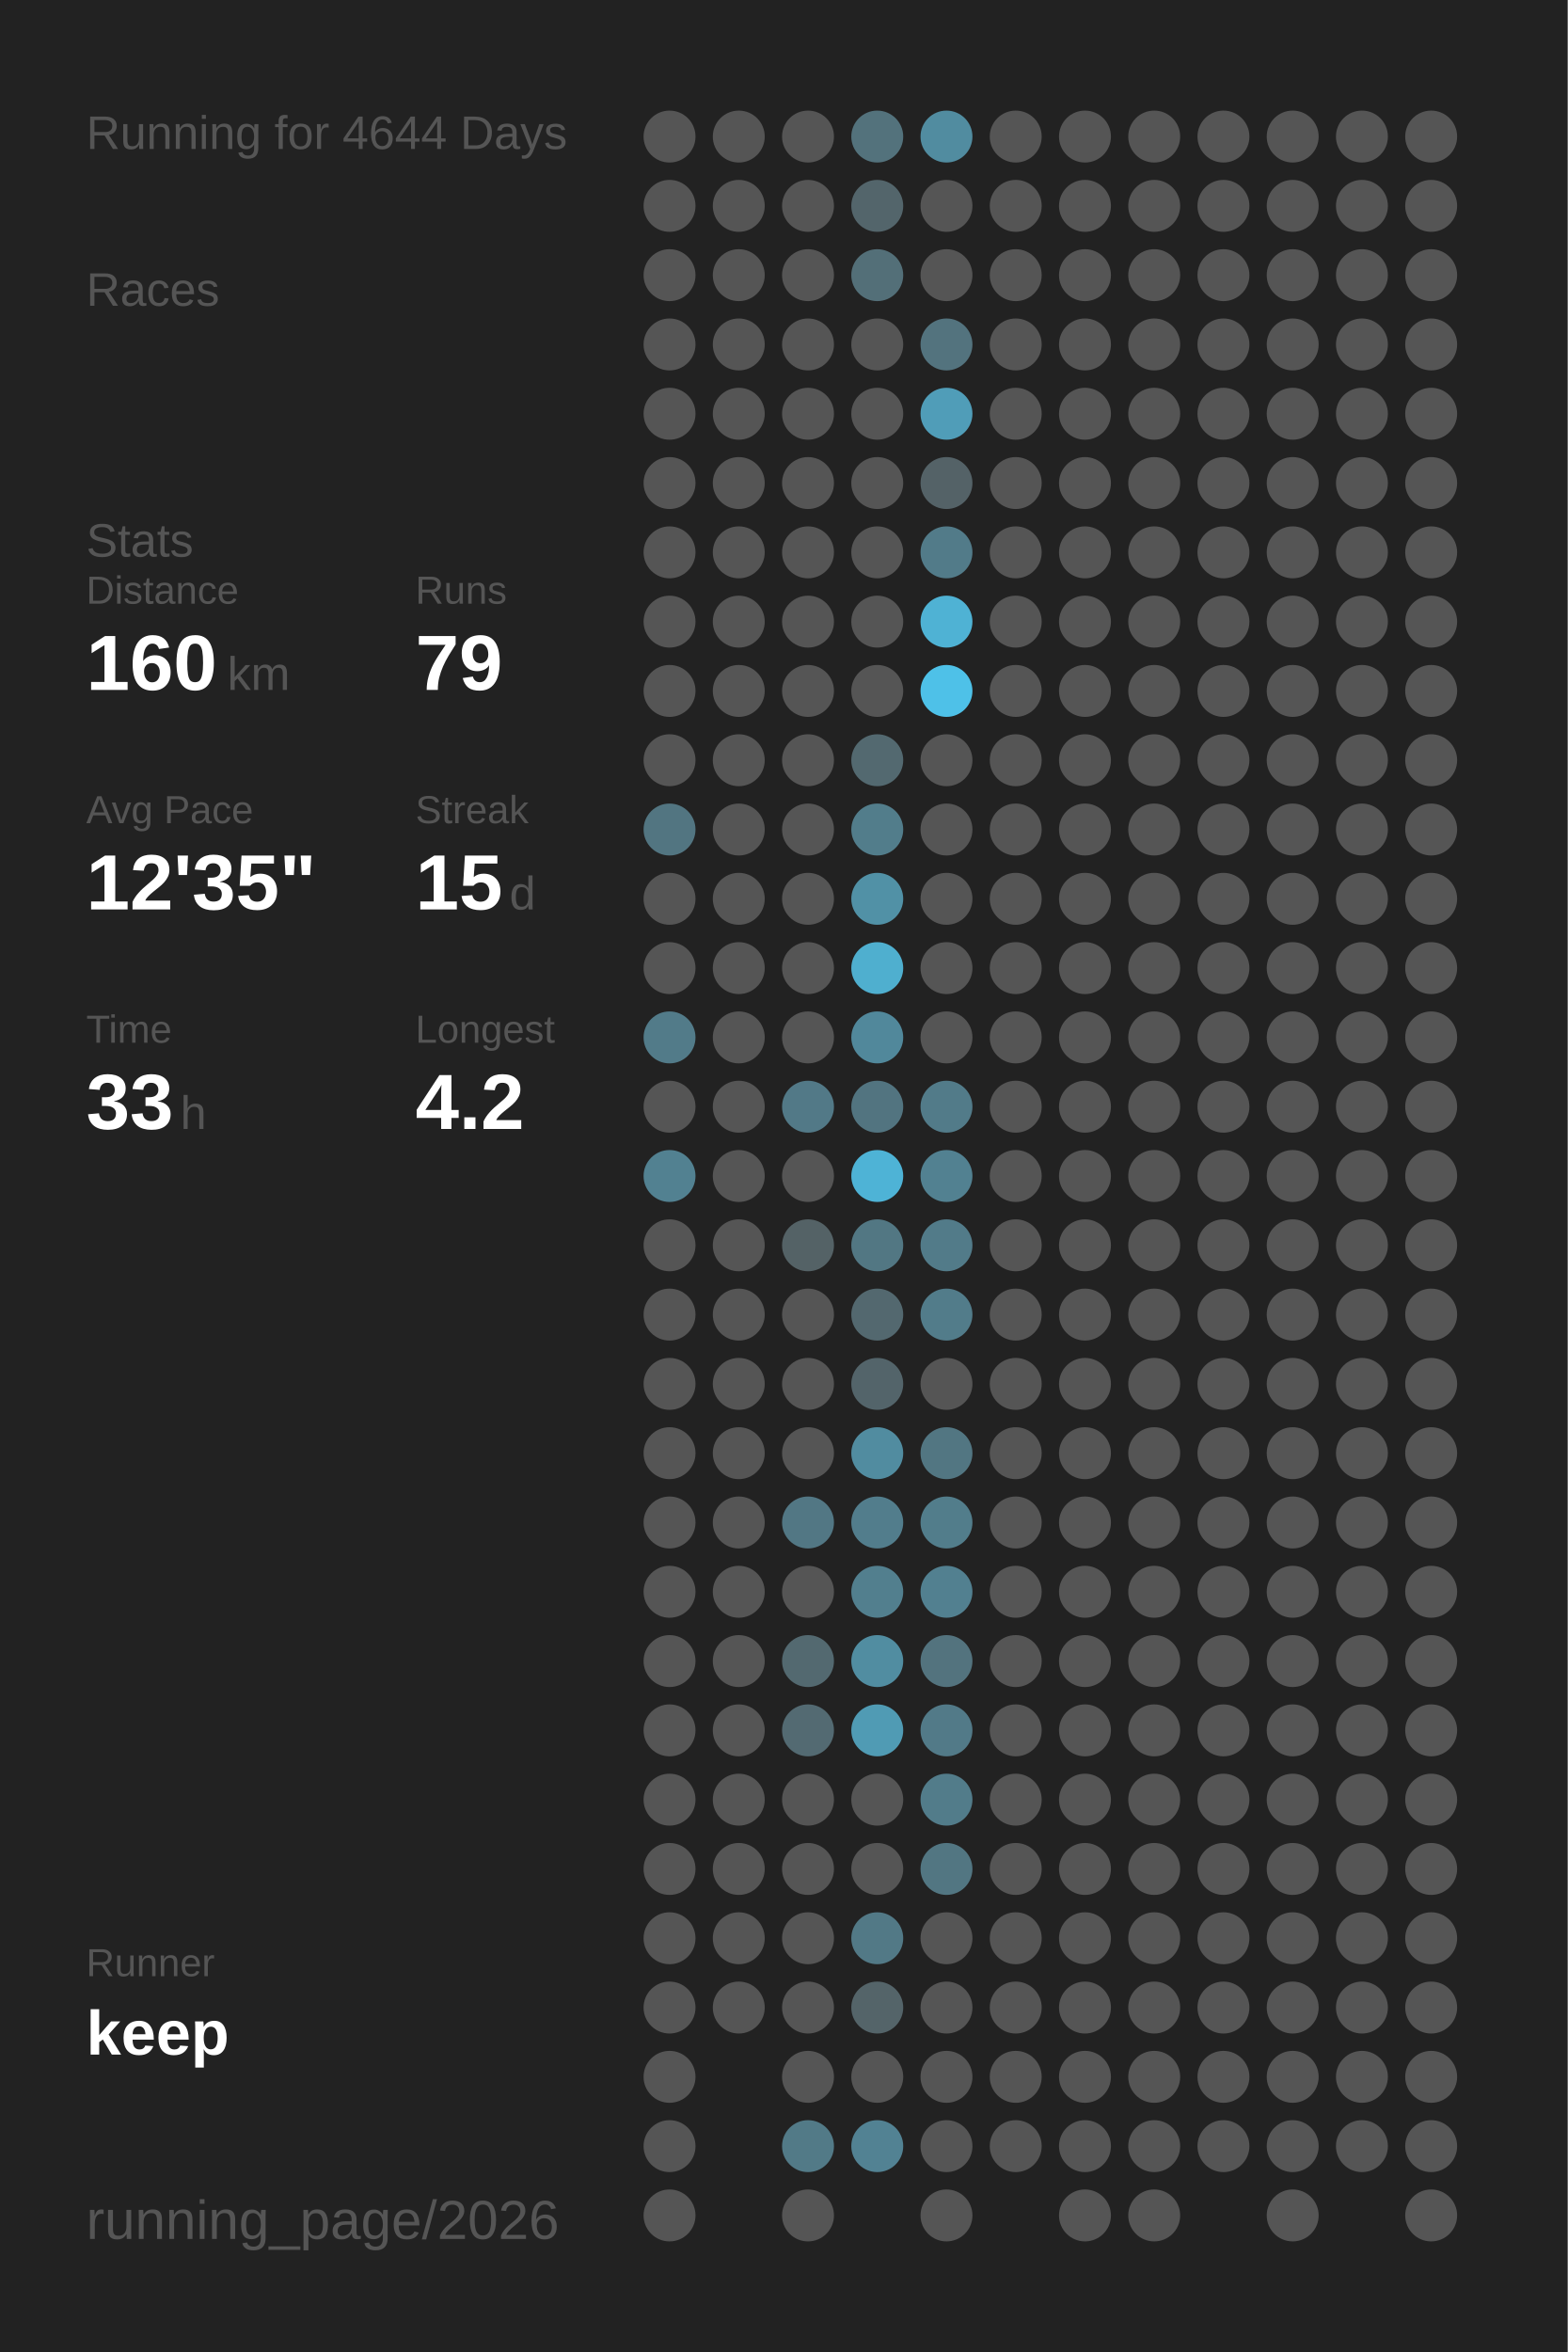
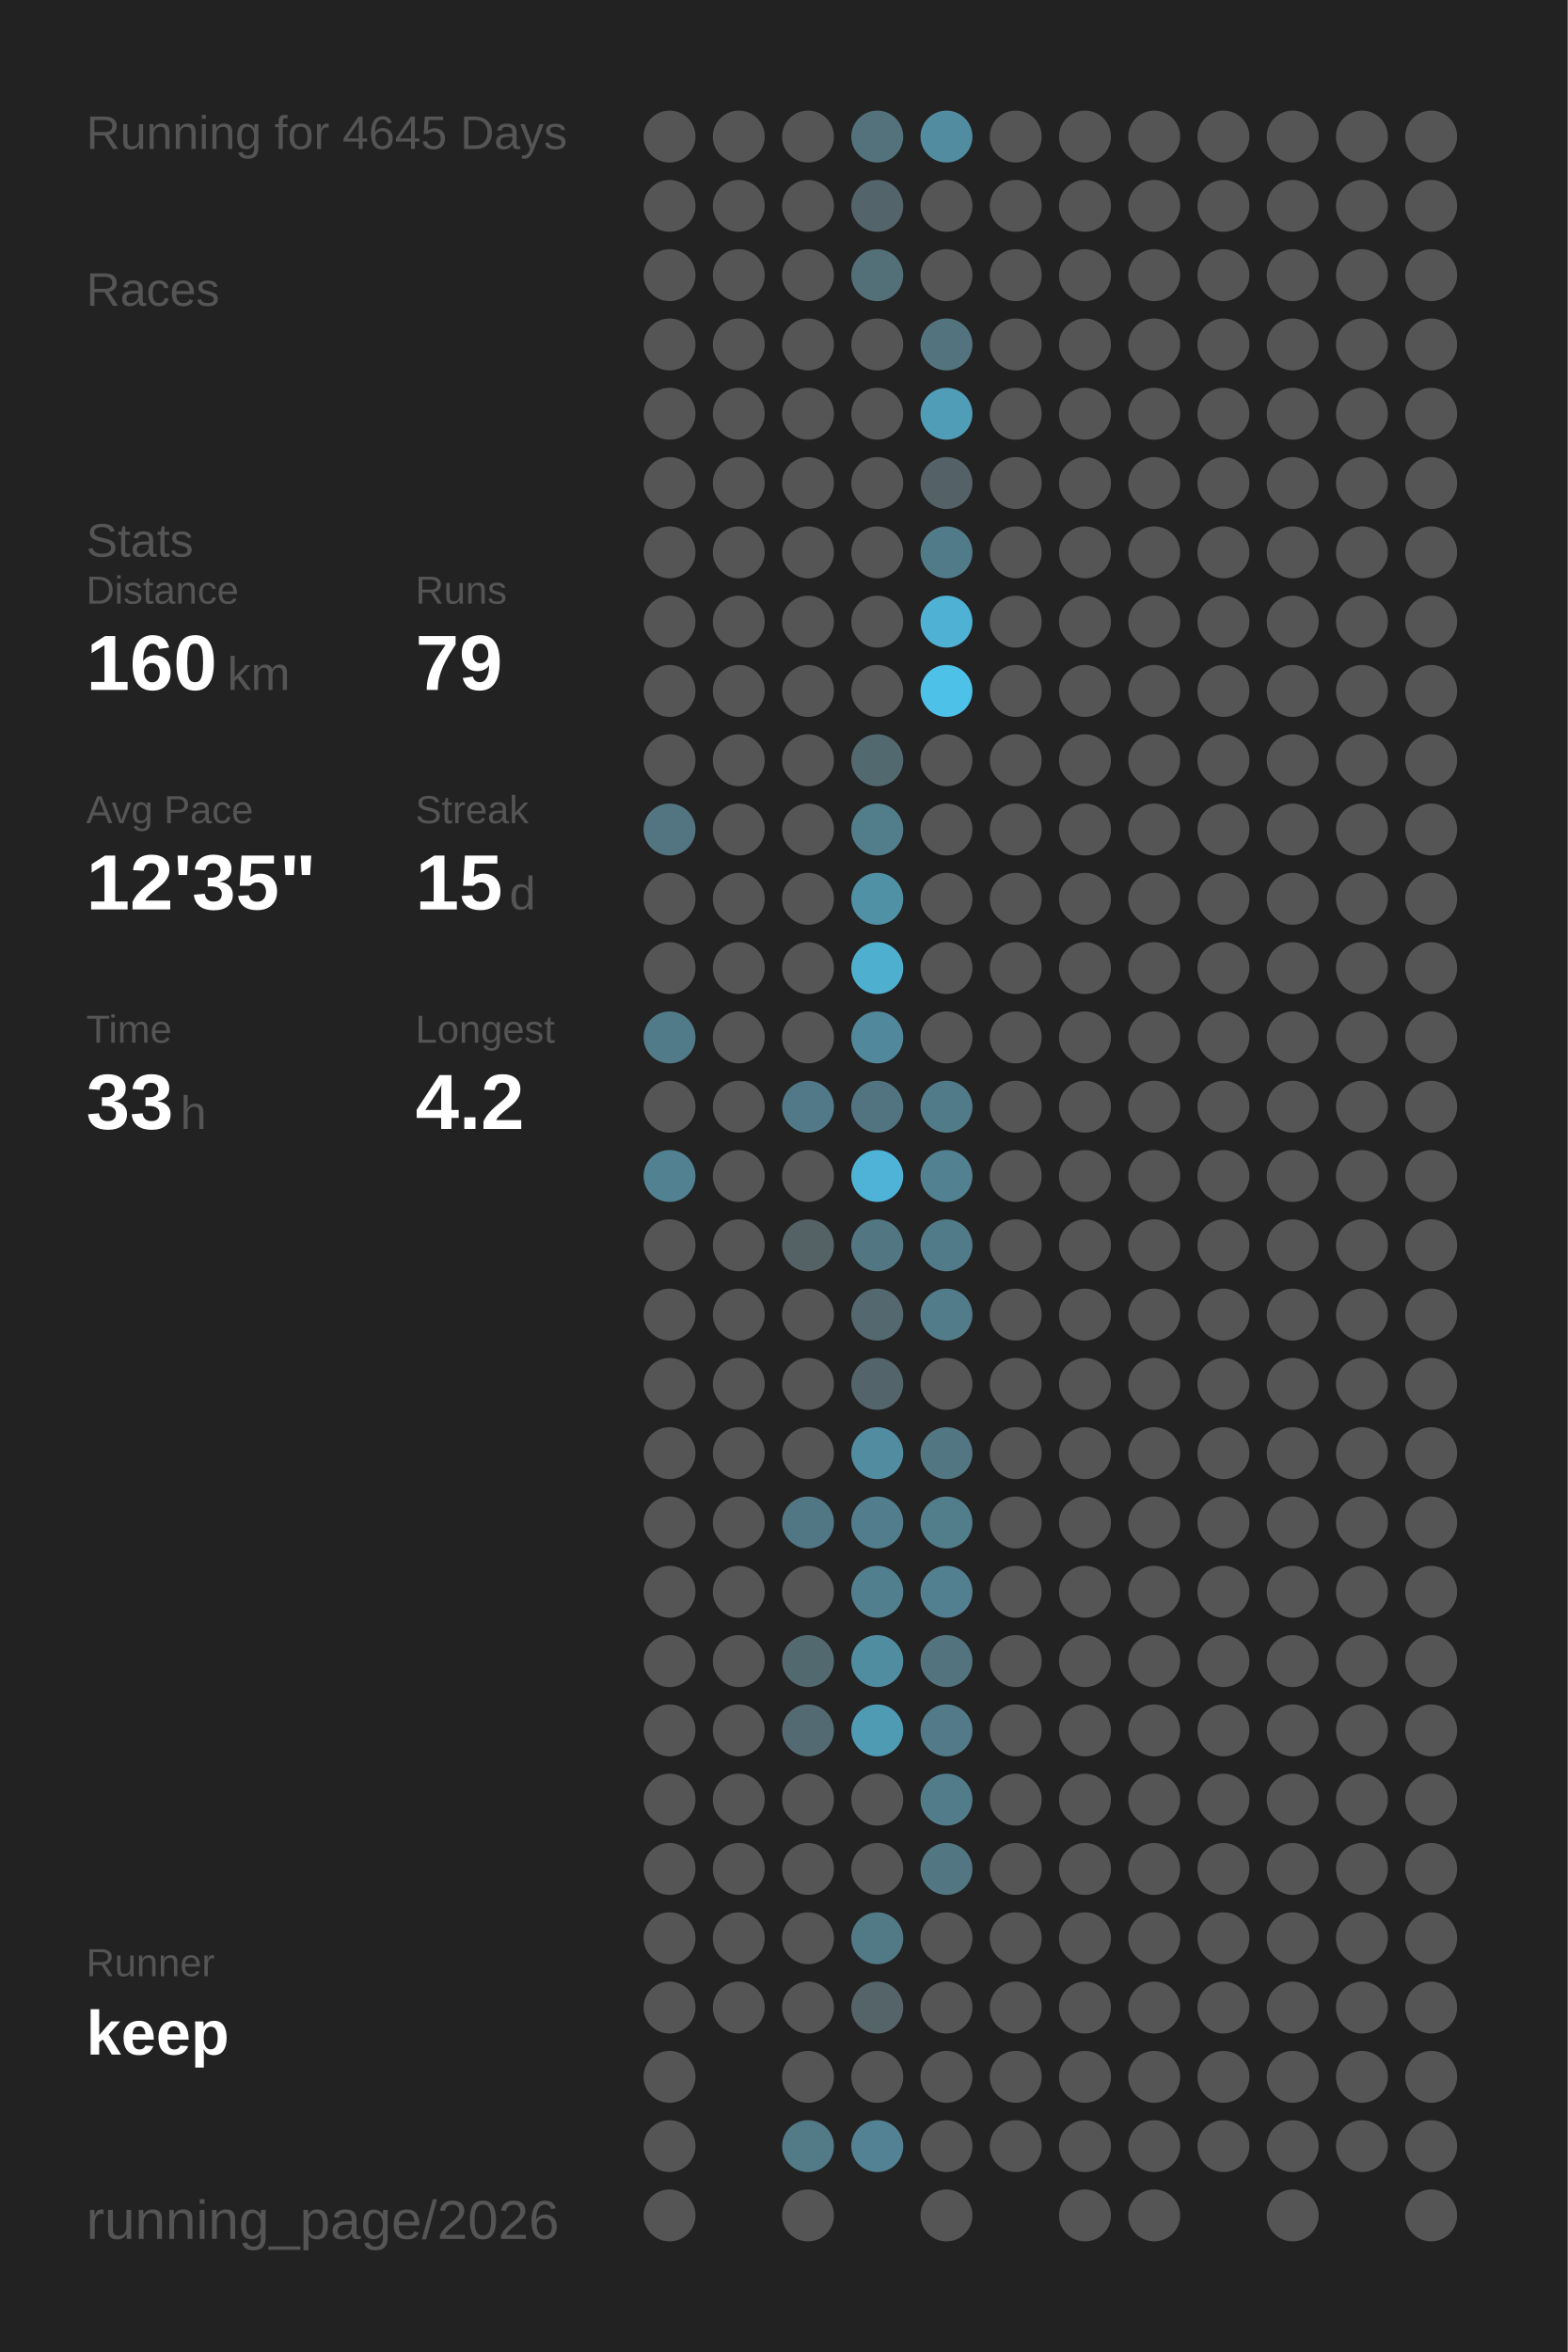
<svg xmlns="http://www.w3.org/2000/svg" baseProfile="full" height="300mm" version="1.1" viewBox="0,0,200,300" width="200mm">
  <defs />
  <rect fill="#222222" height="300" width="200" x="0" y="0" />
-   <text fill="#555555" style="font-size:6px; font-family:Arial;" x="11" y="19">Running for 4644 Days</text>
+   <text fill="#555555" style="font-size:6px; font-family:Arial;" x="11" y="19">Running for 4645 Days</text>
  <text fill="#555555" style="font-size:6px; font-family:Arial;" x="11" y="39">Races</text>
  <text fill="#555555" style="font-size:6px; font-family:Arial;" x="11" y="71">Stats</text>
  <text fill="#555555" style="font-size:5px; font-family:Arial;" x="11" y="77">Distance</text>
  <text fill="#FFFFFF" style="font-size:10px; font-family:Arial; font-weight:bold;" x="11" y="88">160</text>
  <text fill="#555555" style="font-size:6px; font-family:Arial;" x="29" y="88">km</text>
  <text fill="#555555" style="font-size:5px; font-family:Arial;" x="53" y="77">Runs</text>
  <text fill="#FFFFFF" style="font-size:10px; font-family:Arial; font-weight:bold;" x="53" y="88">79</text>
  <text fill="#555555" style="font-size:5px; font-family:Arial;" x="11" y="105">Avg Pace</text>
  <text fill="#FFFFFF" style="font-size:10px; font-family:Arial; font-weight:bold;" x="11" y="116">12'35"</text>
  <text fill="#555555" style="font-size:5px; font-family:Arial;" x="53" y="105">Streak</text>
  <text fill="#FFFFFF" style="font-size:10px; font-family:Arial; font-weight:bold;" x="53" y="116">15</text>
  <text fill="#555555" style="font-size:6px; font-family:Arial;" x="65" y="116">d</text>
  <text fill="#555555" style="font-size:5px; font-family:Arial;" x="11" y="133">Time</text>
  <text fill="#FFFFFF" style="font-size:10px; font-family:Arial; font-weight:bold;" x="11" y="144">33</text>
  <text fill="#555555" style="font-size:6px; font-family:Arial;" x="23" y="144">h</text>
  <text fill="#555555" style="font-size:5px; font-family:Arial;" x="53" y="133">Longest</text>
  <text fill="#FFFFFF" style="font-size:10px; font-family:Arial; font-weight:bold;" x="53" y="144">4.2</text>
  <text fill="#555555" style="font-size:5px; font-family:Arial;" x="11" y="252.065">Runner</text>
  <text fill="#FFFFFF" style="font-size:8px; font-family:Arial; font-weight:bold;" x="11" y="262.065">keep</text>
  <text fill="#555555" style="font-size:7px; font-family:Arial;" x="11" y="285.581">running_page/2026</text>
  <circle cx="85.417" cy="17.419" fill="#555555" r="3.312" />
  <circle cx="85.417" cy="26.258" fill="#555555" r="3.312" />
  <circle cx="85.417" cy="35.097" fill="#555555" r="3.312" />
  <circle cx="85.417" cy="43.935" fill="#555555" r="3.312" />
  <circle cx="85.417" cy="52.774" fill="#555555" r="3.312" />
  <circle cx="85.417" cy="61.613" fill="#555555" r="3.312" />
  <circle cx="85.417" cy="70.452" fill="#555555" r="3.312" />
  <circle cx="85.417" cy="79.29" fill="#555555" r="3.312" />
  <circle cx="85.417" cy="88.129" fill="#555555" r="3.312" />
  <circle cx="85.417" cy="96.968" fill="#555555" r="3.312" />
  <circle cx="85.417" cy="105.806" fill="#527581" r="3.312" />
  <circle cx="85.417" cy="114.645" fill="#555555" r="3.312" />
  <circle cx="85.417" cy="123.484" fill="#555555" r="3.312" />
  <circle cx="85.417" cy="132.323" fill="#527b89" r="3.312" />
  <circle cx="85.417" cy="141.161" fill="#555555" r="3.312" />
  <circle cx="85.417" cy="150" fill="#528191" r="3.312" />
  <circle cx="85.417" cy="158.839" fill="#555555" r="3.312" />
  <circle cx="85.417" cy="167.677" fill="#555555" r="3.312" />
  <circle cx="85.417" cy="176.516" fill="#555555" r="3.312" />
  <circle cx="85.417" cy="185.355" fill="#555555" r="3.312" />
  <circle cx="85.417" cy="194.194" fill="#555555" r="3.312" />
  <circle cx="85.417" cy="203.032" fill="#555555" r="3.312" />
  <circle cx="85.417" cy="211.871" fill="#555555" r="3.312" />
  <circle cx="85.417" cy="220.71" fill="#555555" r="3.312" />
  <circle cx="85.417" cy="229.548" fill="#555555" r="3.312" />
  <circle cx="85.417" cy="238.387" fill="#555555" r="3.312" />
  <circle cx="85.417" cy="247.226" fill="#555555" r="3.312" />
  <circle cx="85.417" cy="256.065" fill="#555555" r="3.312" />
  <circle cx="85.417" cy="264.903" fill="#555555" r="3.312" />
  <circle cx="85.417" cy="273.742" fill="#555555" r="3.312" />
  <circle cx="85.417" cy="282.581" fill="#555555" r="3.312" />
  <circle cx="94.25" cy="17.419" fill="#555555" r="3.312" />
  <circle cx="94.25" cy="26.258" fill="#555555" r="3.312" />
  <circle cx="94.25" cy="35.097" fill="#555555" r="3.312" />
  <circle cx="94.25" cy="43.935" fill="#555555" r="3.312" />
  <circle cx="94.25" cy="52.774" fill="#555555" r="3.312" />
  <circle cx="94.25" cy="61.613" fill="#555555" r="3.312" />
  <circle cx="94.25" cy="70.452" fill="#555555" r="3.312" />
  <circle cx="94.25" cy="79.29" fill="#555555" r="3.312" />
  <circle cx="94.25" cy="88.129" fill="#555555" r="3.312" />
  <circle cx="94.25" cy="96.968" fill="#555555" r="3.312" />
  <circle cx="94.25" cy="105.806" fill="#555555" r="3.312" />
  <circle cx="94.25" cy="114.645" fill="#555555" r="3.312" />
  <circle cx="94.25" cy="123.484" fill="#555555" r="3.312" />
  <circle cx="94.25" cy="132.323" fill="#555555" r="3.312" />
  <circle cx="94.25" cy="141.161" fill="#555555" r="3.312" />
  <circle cx="94.25" cy="150" fill="#555555" r="3.312" />
  <circle cx="94.25" cy="158.839" fill="#555555" r="3.312" />
  <circle cx="94.25" cy="167.677" fill="#555555" r="3.312" />
  <circle cx="94.25" cy="176.516" fill="#555555" r="3.312" />
  <circle cx="94.25" cy="185.355" fill="#555555" r="3.312" />
  <circle cx="94.25" cy="194.194" fill="#555555" r="3.312" />
  <circle cx="94.25" cy="203.032" fill="#555555" r="3.312" />
  <circle cx="94.25" cy="211.871" fill="#555555" r="3.312" />
  <circle cx="94.25" cy="220.71" fill="#555555" r="3.312" />
  <circle cx="94.25" cy="229.548" fill="#555555" r="3.312" />
  <circle cx="94.25" cy="238.387" fill="#555555" r="3.312" />
  <circle cx="94.25" cy="247.226" fill="#555555" r="3.312" />
  <circle cx="94.25" cy="256.065" fill="#555555" r="3.312" />
  <circle cx="103.083" cy="17.419" fill="#555555" r="3.312" />
  <circle cx="103.083" cy="26.258" fill="#555555" r="3.312" />
  <circle cx="103.083" cy="35.097" fill="#555555" r="3.312" />
  <circle cx="103.083" cy="43.935" fill="#555555" r="3.312" />
  <circle cx="103.083" cy="52.774" fill="#555555" r="3.312" />
  <circle cx="103.083" cy="61.613" fill="#555555" r="3.312" />
  <circle cx="103.083" cy="70.452" fill="#555555" r="3.312" />
  <circle cx="103.083" cy="79.29" fill="#555555" r="3.312" />
  <circle cx="103.083" cy="88.129" fill="#555555" r="3.312" />
  <circle cx="103.083" cy="96.968" fill="#555555" r="3.312" />
  <circle cx="103.083" cy="105.806" fill="#555555" r="3.312" />
  <circle cx="103.083" cy="114.645" fill="#555555" r="3.312" />
  <circle cx="103.083" cy="123.484" fill="#555555" r="3.312" />
  <circle cx="103.083" cy="132.323" fill="#555555" r="3.312" />
  <circle cx="103.083" cy="141.161" fill="#527987" r="3.312" />
  <circle cx="103.083" cy="150" fill="#555555" r="3.312" />
  <circle cx="103.083" cy="158.839" fill="#546266" r="3.312" />
  <circle cx="103.083" cy="167.677" fill="#555555" r="3.312" />
  <circle cx="103.083" cy="176.516" fill="#555555" r="3.312" />
  <circle cx="103.083" cy="185.355" fill="#555555" r="3.312" />
  <circle cx="103.083" cy="194.194" fill="#527784" r="3.312" />
  <circle cx="103.083" cy="203.032" fill="#555555" r="3.312" />
  <circle cx="103.083" cy="211.871" fill="#536970" r="3.312" />
  <circle cx="103.083" cy="220.71" fill="#536a72" r="3.312" />
  <circle cx="103.083" cy="229.548" fill="#555555" r="3.312" />
  <circle cx="103.083" cy="238.387" fill="#555555" r="3.312" />
  <circle cx="103.083" cy="247.226" fill="#555555" r="3.312" />
  <circle cx="103.083" cy="256.065" fill="#555555" r="3.312" />
  <circle cx="103.083" cy="264.903" fill="#555555" r="3.312" />
  <circle cx="103.083" cy="273.742" fill="#527a87" r="3.312" />
  <circle cx="103.083" cy="282.581" fill="#555555" r="3.312" />
  <circle cx="111.917" cy="17.419" fill="#53727c" r="3.312" />
  <circle cx="111.917" cy="26.258" fill="#53656b" r="3.312" />
  <circle cx="111.917" cy="35.097" fill="#536f78" r="3.312" />
  <circle cx="111.917" cy="43.935" fill="#555555" r="3.312" />
  <circle cx="111.917" cy="52.774" fill="#555555" r="3.312" />
  <circle cx="111.917" cy="61.613" fill="#555555" r="3.312" />
  <circle cx="111.917" cy="70.452" fill="#555555" r="3.312" />
  <circle cx="111.917" cy="79.29" fill="#555555" r="3.312" />
  <circle cx="111.917" cy="88.129" fill="#555555" r="3.312" />
  <circle cx="111.917" cy="96.968" fill="#536970" r="3.312" />
  <circle cx="111.917" cy="105.806" fill="#527d8b" r="3.312" />
  <circle cx="111.917" cy="114.645" fill="#5191a6" r="3.312" />
  <circle cx="111.917" cy="123.484" fill="#4fafcf" r="3.312" />
  <circle cx="111.917" cy="132.323" fill="#51889b" r="3.312" />
  <circle cx="111.917" cy="141.161" fill="#527480" r="3.312" />
  <circle cx="111.917" cy="150" fill="#4eb3d6" r="3.312" />
  <circle cx="111.917" cy="158.839" fill="#527783" r="3.312" />
  <circle cx="111.917" cy="167.677" fill="#53686f" r="3.312" />
  <circle cx="111.917" cy="176.516" fill="#53646a" r="3.312" />
  <circle cx="111.917" cy="185.355" fill="#518ca0" r="3.312" />
  <circle cx="111.917" cy="194.194" fill="#527d8c" r="3.312" />
  <circle cx="111.917" cy="203.032" fill="#527f8e" r="3.312" />
  <circle cx="111.917" cy="211.871" fill="#518da1" r="3.312" />
  <circle cx="111.917" cy="220.71" fill="#509bb4" r="3.312" />
  <circle cx="111.917" cy="229.548" fill="#555555" r="3.312" />
  <circle cx="111.917" cy="238.387" fill="#555555" r="3.312" />
  <circle cx="111.917" cy="247.226" fill="#527986" r="3.312" />
  <circle cx="111.917" cy="256.065" fill="#546469" r="3.312" />
  <circle cx="111.917" cy="264.903" fill="#555555" r="3.312" />
  <circle cx="111.917" cy="273.742" fill="#528293" r="3.312" />
  <circle cx="120.75" cy="17.419" fill="#518ca0" r="3.312" />
  <circle cx="120.75" cy="26.258" fill="#555555" r="3.312" />
  <circle cx="120.75" cy="35.097" fill="#555555" r="3.312" />
  <circle cx="120.75" cy="43.935" fill="#53737e" r="3.312" />
  <circle cx="120.75" cy="52.774" fill="#509db8" r="3.312" />
  <circle cx="120.75" cy="61.613" fill="#546267" r="3.312" />
  <circle cx="120.75" cy="70.452" fill="#527b89" r="3.312" />
  <circle cx="120.75" cy="79.29" fill="#4fb2d4" r="3.312" />
  <circle cx="120.75" cy="88.129" fill="#4ec1e8" r="3.312" />
  <circle cx="120.75" cy="96.968" fill="#555555" r="3.312" />
  <circle cx="120.75" cy="105.806" fill="#555555" r="3.312" />
  <circle cx="120.75" cy="114.645" fill="#555555" r="3.312" />
  <circle cx="120.75" cy="123.484" fill="#555555" r="3.312" />
  <circle cx="120.75" cy="132.323" fill="#555555" r="3.312" />
  <circle cx="120.75" cy="141.161" fill="#527b89" r="3.312" />
  <circle cx="120.75" cy="150" fill="#528191" r="3.312" />
  <circle cx="120.75" cy="158.839" fill="#527b89" r="3.312" />
  <circle cx="120.75" cy="167.677" fill="#527c8a" r="3.312" />
  <circle cx="120.75" cy="176.516" fill="#555555" r="3.312" />
  <circle cx="120.75" cy="185.355" fill="#527682" r="3.312" />
  <circle cx="120.75" cy="194.194" fill="#527d8b" r="3.312" />
  <circle cx="120.75" cy="203.032" fill="#528090" r="3.312" />
  <circle cx="120.75" cy="211.871" fill="#53737e" r="3.312" />
  <circle cx="120.75" cy="220.71" fill="#527a88" r="3.312" />
  <circle cx="120.75" cy="229.548" fill="#527c8a" r="3.312" />
  <circle cx="120.75" cy="238.387" fill="#527682" r="3.312" />
  <circle cx="120.75" cy="247.226" fill="#555555" r="3.312" />
  <circle cx="120.75" cy="256.065" fill="#555555" r="3.312" />
  <circle cx="120.75" cy="264.903" fill="#555555" r="3.312" />
  <circle cx="120.75" cy="273.742" fill="#555555" r="3.312" />
  <circle cx="120.75" cy="282.581" fill="#555555" r="3.312" />
  <circle cx="129.583" cy="17.419" fill="#555555" r="3.312" />
  <circle cx="129.583" cy="26.258" fill="#555555" r="3.312" />
  <circle cx="129.583" cy="35.097" fill="#555555" r="3.312" />
  <circle cx="129.583" cy="43.935" fill="#555555" r="3.312" />
  <circle cx="129.583" cy="52.774" fill="#555555" r="3.312" />
  <circle cx="129.583" cy="61.613" fill="#555555" r="3.312" />
  <circle cx="129.583" cy="70.452" fill="#555555" r="3.312" />
  <circle cx="129.583" cy="79.29" fill="#555555" r="3.312" />
  <circle cx="129.583" cy="88.129" fill="#555555" r="3.312" />
  <circle cx="129.583" cy="96.968" fill="#555555" r="3.312" />
  <circle cx="129.583" cy="105.806" fill="#555555" r="3.312" />
  <circle cx="129.583" cy="114.645" fill="#555555" r="3.312" />
  <circle cx="129.583" cy="123.484" fill="#555555" r="3.312" />
  <circle cx="129.583" cy="132.323" fill="#555555" r="3.312" />
  <circle cx="129.583" cy="141.161" fill="#555555" r="3.312" />
  <circle cx="129.583" cy="150" fill="#555555" r="3.312" />
  <circle cx="129.583" cy="158.839" fill="#555555" r="3.312" />
  <circle cx="129.583" cy="167.677" fill="#555555" r="3.312" />
  <circle cx="129.583" cy="176.516" fill="#555555" r="3.312" />
  <circle cx="129.583" cy="185.355" fill="#555555" r="3.312" />
  <circle cx="129.583" cy="194.194" fill="#555555" r="3.312" />
  <circle cx="129.583" cy="203.032" fill="#555555" r="3.312" />
  <circle cx="129.583" cy="211.871" fill="#555555" r="3.312" />
  <circle cx="129.583" cy="220.71" fill="#555555" r="3.312" />
  <circle cx="129.583" cy="229.548" fill="#555555" r="3.312" />
  <circle cx="129.583" cy="238.387" fill="#555555" r="3.312" />
  <circle cx="129.583" cy="247.226" fill="#555555" r="3.312" />
  <circle cx="129.583" cy="256.065" fill="#555555" r="3.312" />
  <circle cx="129.583" cy="264.903" fill="#555555" r="3.312" />
  <circle cx="129.583" cy="273.742" fill="#555555" r="3.312" />
  <circle cx="138.417" cy="17.419" fill="#555555" r="3.312" />
  <circle cx="138.417" cy="26.258" fill="#555555" r="3.312" />
  <circle cx="138.417" cy="35.097" fill="#555555" r="3.312" />
  <circle cx="138.417" cy="43.935" fill="#555555" r="3.312" />
  <circle cx="138.417" cy="52.774" fill="#555555" r="3.312" />
  <circle cx="138.417" cy="61.613" fill="#555555" r="3.312" />
  <circle cx="138.417" cy="70.452" fill="#555555" r="3.312" />
  <circle cx="138.417" cy="79.29" fill="#555555" r="3.312" />
  <circle cx="138.417" cy="88.129" fill="#555555" r="3.312" />
  <circle cx="138.417" cy="96.968" fill="#555555" r="3.312" />
  <circle cx="138.417" cy="105.806" fill="#555555" r="3.312" />
  <circle cx="138.417" cy="114.645" fill="#555555" r="3.312" />
  <circle cx="138.417" cy="123.484" fill="#555555" r="3.312" />
  <circle cx="138.417" cy="132.323" fill="#555555" r="3.312" />
  <circle cx="138.417" cy="141.161" fill="#555555" r="3.312" />
  <circle cx="138.417" cy="150" fill="#555555" r="3.312" />
  <circle cx="138.417" cy="158.839" fill="#555555" r="3.312" />
  <circle cx="138.417" cy="167.677" fill="#555555" r="3.312" />
  <circle cx="138.417" cy="176.516" fill="#555555" r="3.312" />
  <circle cx="138.417" cy="185.355" fill="#555555" r="3.312" />
  <circle cx="138.417" cy="194.194" fill="#555555" r="3.312" />
  <circle cx="138.417" cy="203.032" fill="#555555" r="3.312" />
  <circle cx="138.417" cy="211.871" fill="#555555" r="3.312" />
  <circle cx="138.417" cy="220.71" fill="#555555" r="3.312" />
  <circle cx="138.417" cy="229.548" fill="#555555" r="3.312" />
  <circle cx="138.417" cy="238.387" fill="#555555" r="3.312" />
  <circle cx="138.417" cy="247.226" fill="#555555" r="3.312" />
  <circle cx="138.417" cy="256.065" fill="#555555" r="3.312" />
  <circle cx="138.417" cy="264.903" fill="#555555" r="3.312" />
  <circle cx="138.417" cy="273.742" fill="#555555" r="3.312" />
  <circle cx="138.417" cy="282.581" fill="#555555" r="3.312" />
  <circle cx="147.25" cy="17.419" fill="#555555" r="3.312" />
  <circle cx="147.25" cy="26.258" fill="#555555" r="3.312" />
  <circle cx="147.25" cy="35.097" fill="#555555" r="3.312" />
  <circle cx="147.25" cy="43.935" fill="#555555" r="3.312" />
  <circle cx="147.25" cy="52.774" fill="#555555" r="3.312" />
  <circle cx="147.25" cy="61.613" fill="#555555" r="3.312" />
  <circle cx="147.25" cy="70.452" fill="#555555" r="3.312" />
  <circle cx="147.25" cy="79.29" fill="#555555" r="3.312" />
  <circle cx="147.25" cy="88.129" fill="#555555" r="3.312" />
  <circle cx="147.25" cy="96.968" fill="#555555" r="3.312" />
  <circle cx="147.25" cy="105.806" fill="#555555" r="3.312" />
  <circle cx="147.25" cy="114.645" fill="#555555" r="3.312" />
  <circle cx="147.25" cy="123.484" fill="#555555" r="3.312" />
  <circle cx="147.25" cy="132.323" fill="#555555" r="3.312" />
  <circle cx="147.25" cy="141.161" fill="#555555" r="3.312" />
  <circle cx="147.25" cy="150" fill="#555555" r="3.312" />
  <circle cx="147.25" cy="158.839" fill="#555555" r="3.312" />
  <circle cx="147.25" cy="167.677" fill="#555555" r="3.312" />
  <circle cx="147.25" cy="176.516" fill="#555555" r="3.312" />
  <circle cx="147.25" cy="185.355" fill="#555555" r="3.312" />
  <circle cx="147.25" cy="194.194" fill="#555555" r="3.312" />
  <circle cx="147.25" cy="203.032" fill="#555555" r="3.312" />
  <circle cx="147.25" cy="211.871" fill="#555555" r="3.312" />
  <circle cx="147.25" cy="220.71" fill="#555555" r="3.312" />
  <circle cx="147.25" cy="229.548" fill="#555555" r="3.312" />
  <circle cx="147.25" cy="238.387" fill="#555555" r="3.312" />
  <circle cx="147.25" cy="247.226" fill="#555555" r="3.312" />
  <circle cx="147.25" cy="256.065" fill="#555555" r="3.312" />
  <circle cx="147.25" cy="264.903" fill="#555555" r="3.312" />
  <circle cx="147.25" cy="273.742" fill="#555555" r="3.312" />
  <circle cx="147.25" cy="282.581" fill="#555555" r="3.312" />
  <circle cx="156.083" cy="17.419" fill="#555555" r="3.312" />
  <circle cx="156.083" cy="26.258" fill="#555555" r="3.312" />
  <circle cx="156.083" cy="35.097" fill="#555555" r="3.312" />
  <circle cx="156.083" cy="43.935" fill="#555555" r="3.312" />
  <circle cx="156.083" cy="52.774" fill="#555555" r="3.312" />
  <circle cx="156.083" cy="61.613" fill="#555555" r="3.312" />
  <circle cx="156.083" cy="70.452" fill="#555555" r="3.312" />
  <circle cx="156.083" cy="79.29" fill="#555555" r="3.312" />
  <circle cx="156.083" cy="88.129" fill="#555555" r="3.312" />
  <circle cx="156.083" cy="96.968" fill="#555555" r="3.312" />
  <circle cx="156.083" cy="105.806" fill="#555555" r="3.312" />
  <circle cx="156.083" cy="114.645" fill="#555555" r="3.312" />
  <circle cx="156.083" cy="123.484" fill="#555555" r="3.312" />
  <circle cx="156.083" cy="132.323" fill="#555555" r="3.312" />
  <circle cx="156.083" cy="141.161" fill="#555555" r="3.312" />
  <circle cx="156.083" cy="150" fill="#555555" r="3.312" />
  <circle cx="156.083" cy="158.839" fill="#555555" r="3.312" />
  <circle cx="156.083" cy="167.677" fill="#555555" r="3.312" />
  <circle cx="156.083" cy="176.516" fill="#555555" r="3.312" />
  <circle cx="156.083" cy="185.355" fill="#555555" r="3.312" />
  <circle cx="156.083" cy="194.194" fill="#555555" r="3.312" />
  <circle cx="156.083" cy="203.032" fill="#555555" r="3.312" />
  <circle cx="156.083" cy="211.871" fill="#555555" r="3.312" />
  <circle cx="156.083" cy="220.71" fill="#555555" r="3.312" />
  <circle cx="156.083" cy="229.548" fill="#555555" r="3.312" />
  <circle cx="156.083" cy="238.387" fill="#555555" r="3.312" />
  <circle cx="156.083" cy="247.226" fill="#555555" r="3.312" />
  <circle cx="156.083" cy="256.065" fill="#555555" r="3.312" />
  <circle cx="156.083" cy="264.903" fill="#555555" r="3.312" />
  <circle cx="156.083" cy="273.742" fill="#555555" r="3.312" />
  <circle cx="164.917" cy="17.419" fill="#555555" r="3.312" />
  <circle cx="164.917" cy="26.258" fill="#555555" r="3.312" />
  <circle cx="164.917" cy="35.097" fill="#555555" r="3.312" />
  <circle cx="164.917" cy="43.935" fill="#555555" r="3.312" />
  <circle cx="164.917" cy="52.774" fill="#555555" r="3.312" />
  <circle cx="164.917" cy="61.613" fill="#555555" r="3.312" />
  <circle cx="164.917" cy="70.452" fill="#555555" r="3.312" />
  <circle cx="164.917" cy="79.29" fill="#555555" r="3.312" />
  <circle cx="164.917" cy="88.129" fill="#555555" r="3.312" />
  <circle cx="164.917" cy="96.968" fill="#555555" r="3.312" />
  <circle cx="164.917" cy="105.806" fill="#555555" r="3.312" />
  <circle cx="164.917" cy="114.645" fill="#555555" r="3.312" />
  <circle cx="164.917" cy="123.484" fill="#555555" r="3.312" />
  <circle cx="164.917" cy="132.323" fill="#555555" r="3.312" />
  <circle cx="164.917" cy="141.161" fill="#555555" r="3.312" />
  <circle cx="164.917" cy="150" fill="#555555" r="3.312" />
  <circle cx="164.917" cy="158.839" fill="#555555" r="3.312" />
  <circle cx="164.917" cy="167.677" fill="#555555" r="3.312" />
  <circle cx="164.917" cy="176.516" fill="#555555" r="3.312" />
  <circle cx="164.917" cy="185.355" fill="#555555" r="3.312" />
  <circle cx="164.917" cy="194.194" fill="#555555" r="3.312" />
  <circle cx="164.917" cy="203.032" fill="#555555" r="3.312" />
  <circle cx="164.917" cy="211.871" fill="#555555" r="3.312" />
  <circle cx="164.917" cy="220.71" fill="#555555" r="3.312" />
  <circle cx="164.917" cy="229.548" fill="#555555" r="3.312" />
  <circle cx="164.917" cy="238.387" fill="#555555" r="3.312" />
  <circle cx="164.917" cy="247.226" fill="#555555" r="3.312" />
  <circle cx="164.917" cy="256.065" fill="#555555" r="3.312" />
  <circle cx="164.917" cy="264.903" fill="#555555" r="3.312" />
  <circle cx="164.917" cy="273.742" fill="#555555" r="3.312" />
  <circle cx="164.917" cy="282.581" fill="#555555" r="3.312" />
  <circle cx="173.75" cy="17.419" fill="#555555" r="3.312" />
  <circle cx="173.75" cy="26.258" fill="#555555" r="3.312" />
  <circle cx="173.75" cy="35.097" fill="#555555" r="3.312" />
  <circle cx="173.75" cy="43.935" fill="#555555" r="3.312" />
  <circle cx="173.75" cy="52.774" fill="#555555" r="3.312" />
  <circle cx="173.75" cy="61.613" fill="#555555" r="3.312" />
  <circle cx="173.75" cy="70.452" fill="#555555" r="3.312" />
  <circle cx="173.75" cy="79.29" fill="#555555" r="3.312" />
  <circle cx="173.75" cy="88.129" fill="#555555" r="3.312" />
  <circle cx="173.75" cy="96.968" fill="#555555" r="3.312" />
  <circle cx="173.75" cy="105.806" fill="#555555" r="3.312" />
  <circle cx="173.75" cy="114.645" fill="#555555" r="3.312" />
  <circle cx="173.75" cy="123.484" fill="#555555" r="3.312" />
  <circle cx="173.75" cy="132.323" fill="#555555" r="3.312" />
  <circle cx="173.75" cy="141.161" fill="#555555" r="3.312" />
  <circle cx="173.75" cy="150" fill="#555555" r="3.312" />
  <circle cx="173.75" cy="158.839" fill="#555555" r="3.312" />
  <circle cx="173.75" cy="167.677" fill="#555555" r="3.312" />
  <circle cx="173.75" cy="176.516" fill="#555555" r="3.312" />
  <circle cx="173.75" cy="185.355" fill="#555555" r="3.312" />
  <circle cx="173.75" cy="194.194" fill="#555555" r="3.312" />
  <circle cx="173.75" cy="203.032" fill="#555555" r="3.312" />
  <circle cx="173.75" cy="211.871" fill="#555555" r="3.312" />
  <circle cx="173.75" cy="220.71" fill="#555555" r="3.312" />
  <circle cx="173.75" cy="229.548" fill="#555555" r="3.312" />
  <circle cx="173.75" cy="238.387" fill="#555555" r="3.312" />
  <circle cx="173.75" cy="247.226" fill="#555555" r="3.312" />
  <circle cx="173.75" cy="256.065" fill="#555555" r="3.312" />
  <circle cx="173.75" cy="264.903" fill="#555555" r="3.312" />
  <circle cx="173.75" cy="273.742" fill="#555555" r="3.312" />
  <circle cx="182.583" cy="17.419" fill="#555555" r="3.312" />
  <circle cx="182.583" cy="26.258" fill="#555555" r="3.312" />
  <circle cx="182.583" cy="35.097" fill="#555555" r="3.312" />
  <circle cx="182.583" cy="43.935" fill="#555555" r="3.312" />
  <circle cx="182.583" cy="52.774" fill="#555555" r="3.312" />
  <circle cx="182.583" cy="61.613" fill="#555555" r="3.312" />
  <circle cx="182.583" cy="70.452" fill="#555555" r="3.312" />
  <circle cx="182.583" cy="79.29" fill="#555555" r="3.312" />
  <circle cx="182.583" cy="88.129" fill="#555555" r="3.312" />
  <circle cx="182.583" cy="96.968" fill="#555555" r="3.312" />
  <circle cx="182.583" cy="105.806" fill="#555555" r="3.312" />
  <circle cx="182.583" cy="114.645" fill="#555555" r="3.312" />
  <circle cx="182.583" cy="123.484" fill="#555555" r="3.312" />
  <circle cx="182.583" cy="132.323" fill="#555555" r="3.312" />
  <circle cx="182.583" cy="141.161" fill="#555555" r="3.312" />
  <circle cx="182.583" cy="150" fill="#555555" r="3.312" />
  <circle cx="182.583" cy="158.839" fill="#555555" r="3.312" />
  <circle cx="182.583" cy="167.677" fill="#555555" r="3.312" />
  <circle cx="182.583" cy="176.516" fill="#555555" r="3.312" />
  <circle cx="182.583" cy="185.355" fill="#555555" r="3.312" />
  <circle cx="182.583" cy="194.194" fill="#555555" r="3.312" />
  <circle cx="182.583" cy="203.032" fill="#555555" r="3.312" />
  <circle cx="182.583" cy="211.871" fill="#555555" r="3.312" />
  <circle cx="182.583" cy="220.71" fill="#555555" r="3.312" />
  <circle cx="182.583" cy="229.548" fill="#555555" r="3.312" />
  <circle cx="182.583" cy="238.387" fill="#555555" r="3.312" />
  <circle cx="182.583" cy="247.226" fill="#555555" r="3.312" />
  <circle cx="182.583" cy="256.065" fill="#555555" r="3.312" />
  <circle cx="182.583" cy="264.903" fill="#555555" r="3.312" />
  <circle cx="182.583" cy="273.742" fill="#555555" r="3.312" />
  <circle cx="182.583" cy="282.581" fill="#555555" r="3.312" />
</svg>
